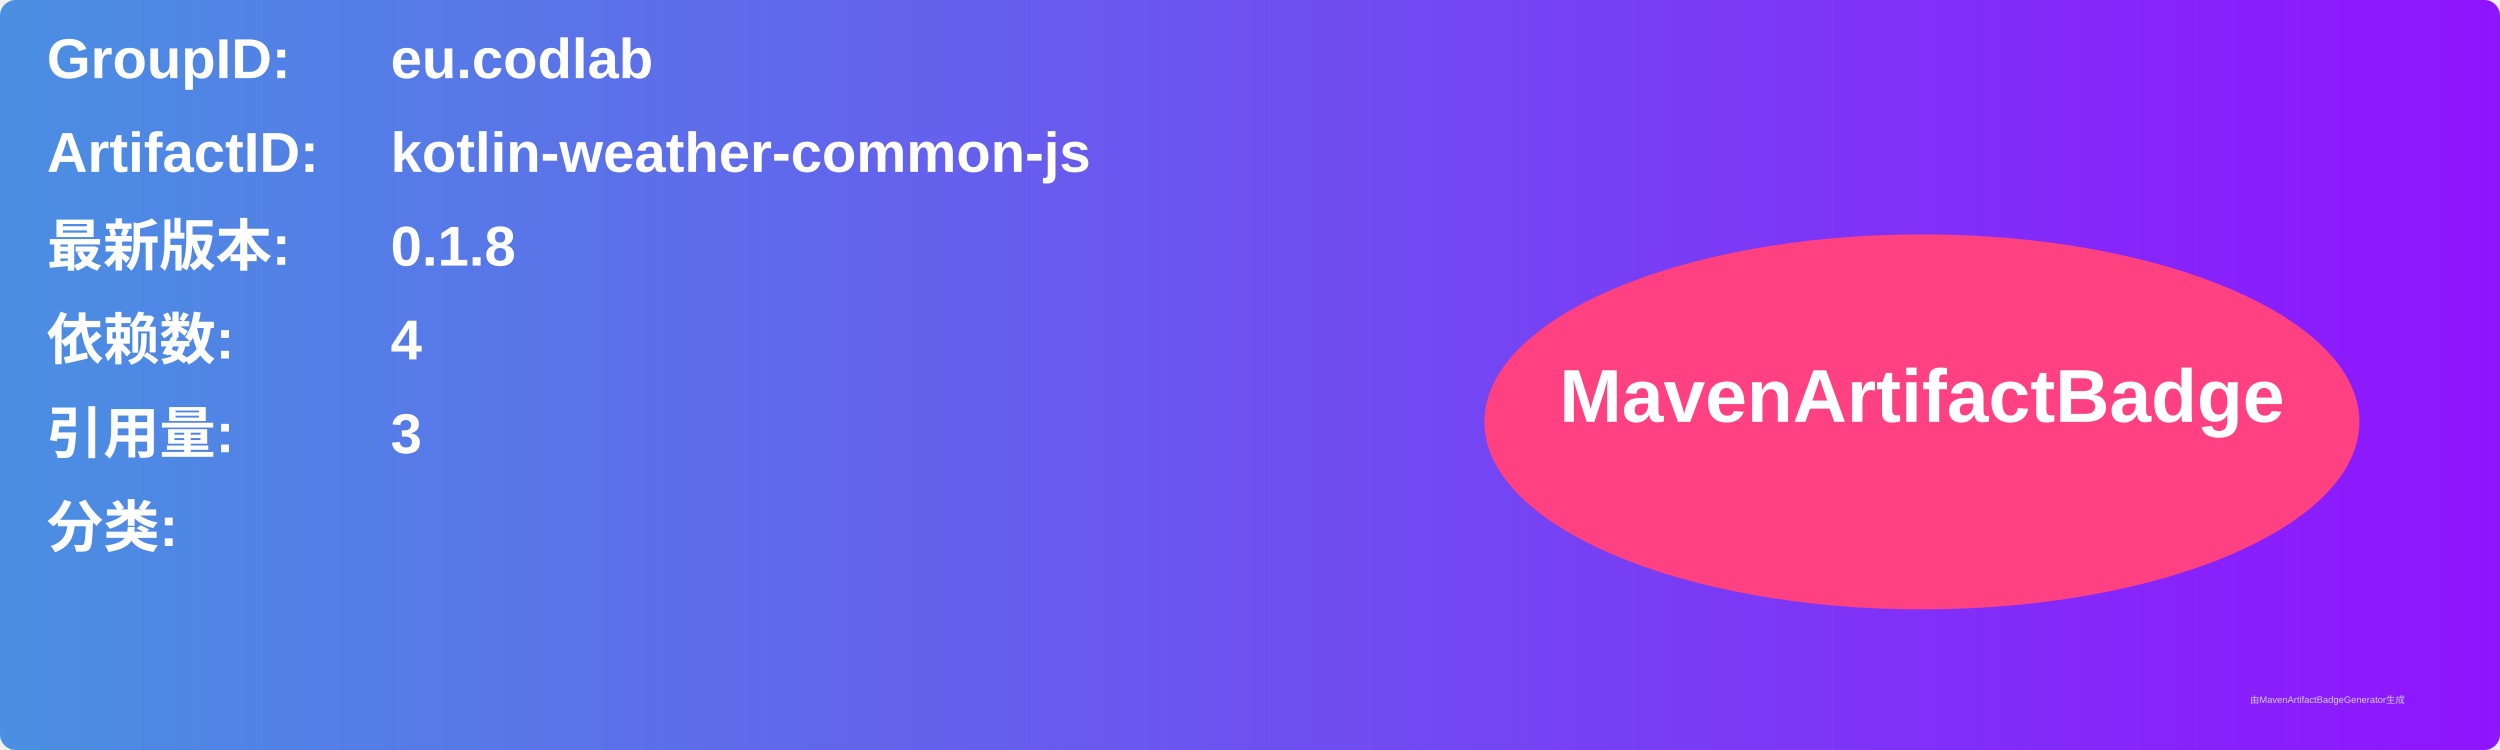
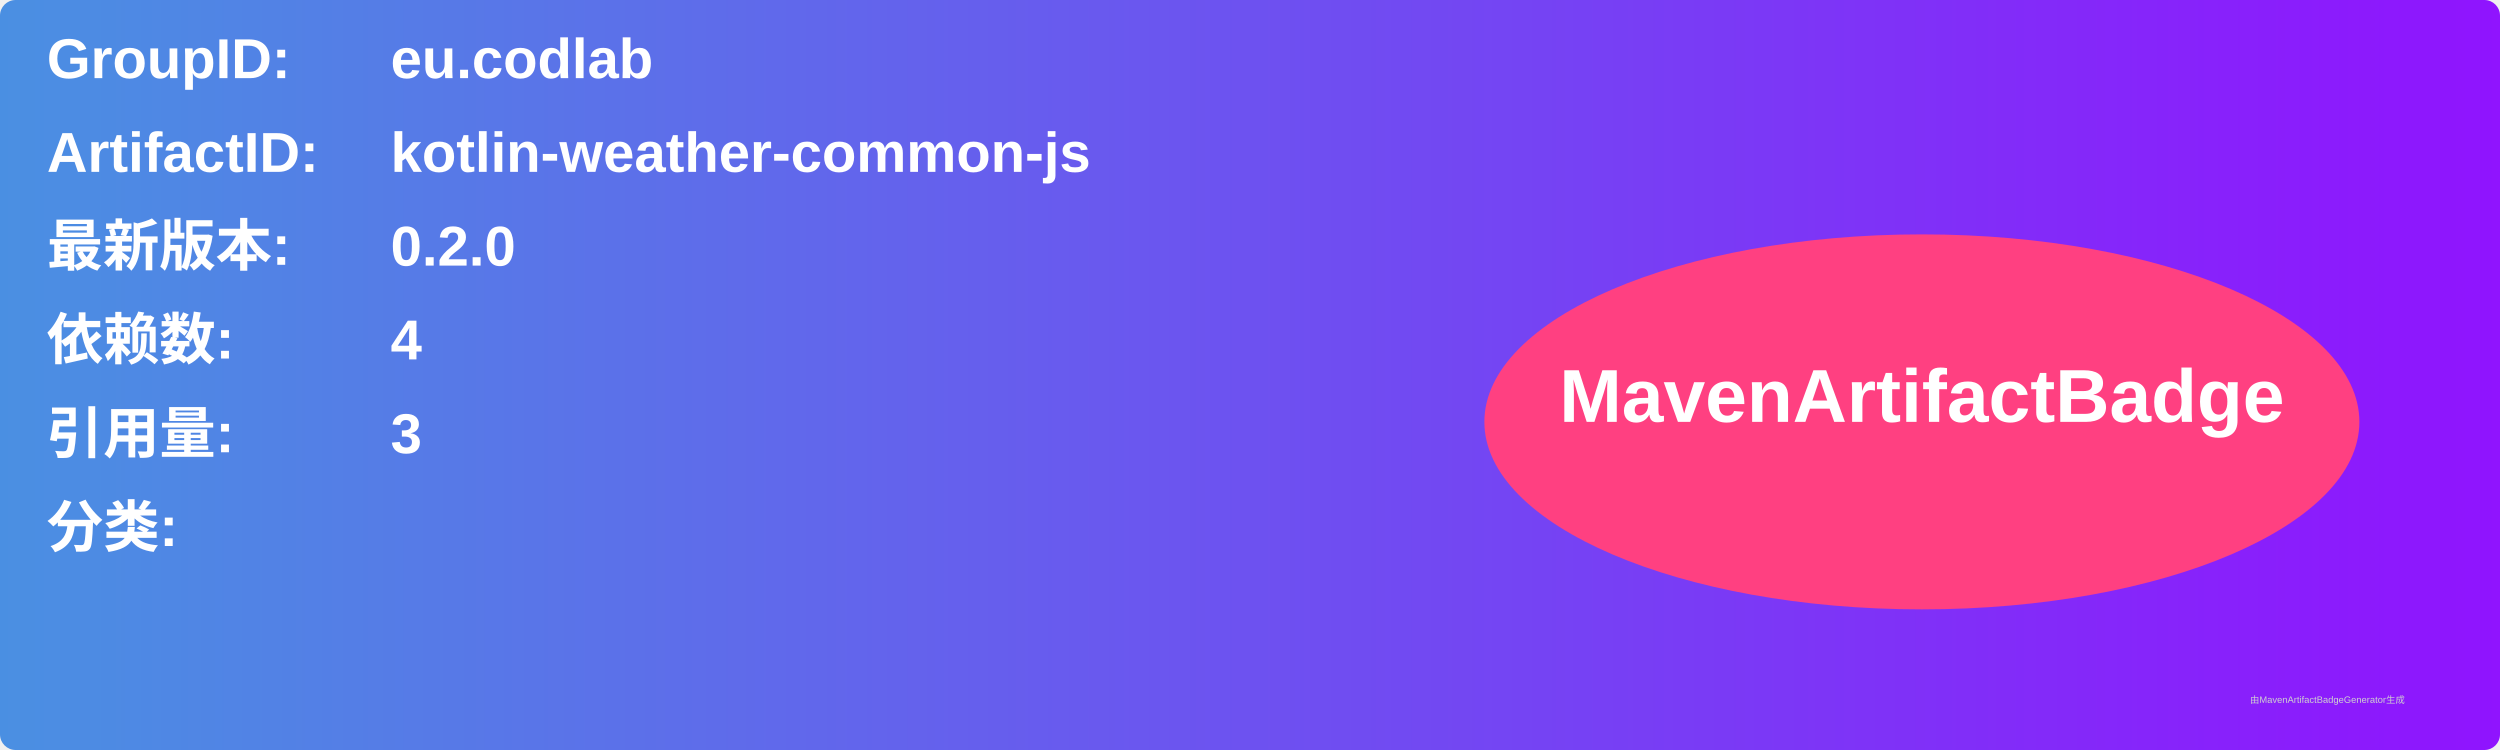
<svg xmlns="http://www.w3.org/2000/svg" width="800" height="240" viewBox="0 0 800 240">
  <linearGradient id="grad" x1="0%" y1="0%" x2="100%" y2="0%">
    <stop offset="0%" stop-color="#4a90e2" />
    <stop offset="100%" stop-color="#9013fe" />
  </linearGradient>
  <rect width="100%" height="100%" rx="5" ry="5" fill="url(#grad)" />
  <g transform="translate(15, 15)">
    <text x="0" y="10" font-family="Arial" font-size="18" fill="white" font-weight="bold" width="260">GroupID:</text>
    <text x="110" y="10" font-family="Arial" font-size="18" fill="white" font-weight="bold" width="460">eu.codlab</text>
    <text x="0" y="40" font-family="Arial" font-size="18" fill="white" font-weight="bold" width="260">ArtifactID:</text>
    <text x="110" y="40" font-family="Arial" font-size="18" fill="white" font-weight="bold" width="460">kotlin-weather-common-js</text>
    <text x="0" y="70" font-family="Arial" font-size="18" fill="white" font-weight="bold">最新版本:</text>
    <text x="110" y="70" font-family="Arial" font-size="18" fill="white" font-weight="bold">
-       <tspan font-weight="bold">0.1.8</tspan>
+       <tspan font-weight="bold">0.2.0</tspan>
    </text>
    <text x="0" y="100" font-family="Arial" font-size="18" fill="white" font-weight="bold">依赖数: </text>
    <text x="110" y="100" font-family="Arial" font-size="18" fill="white">
      <tspan font-weight="bold">4</tspan>
    </text>
    <text x="0" y="130" font-family="Arial" font-size="18" fill="white" font-weight="bold">引用量: </text>
    <text x="110" y="130" font-family="Arial" font-size="18" fill="white">
      <tspan font-weight="bold">3</tspan>
    </text>
    <text x="0" y="160" font-family="Arial" font-size="18" fill="white" font-weight="bold">分类:</text>
    <text x="10" y="190" font-family="Arial" font-size="10" fill="white">
      <tspan font-weight="bold" />
    </text>
    <ellipse cx="600" cy="120" rx="140" ry="60" fill="#ff4081" />
    <text x="600" y="120" text-anchor="middle" font-family="Arial" font-size="24" fill="white" font-weight="bold">MavenArtifactBadge</text>
  </g>
  <text x="720" y="225" font-family="Arial" font-size="3" fill="#d0d0d0">由MavenArtifactBadgeGenerator生成</text>
</svg>
